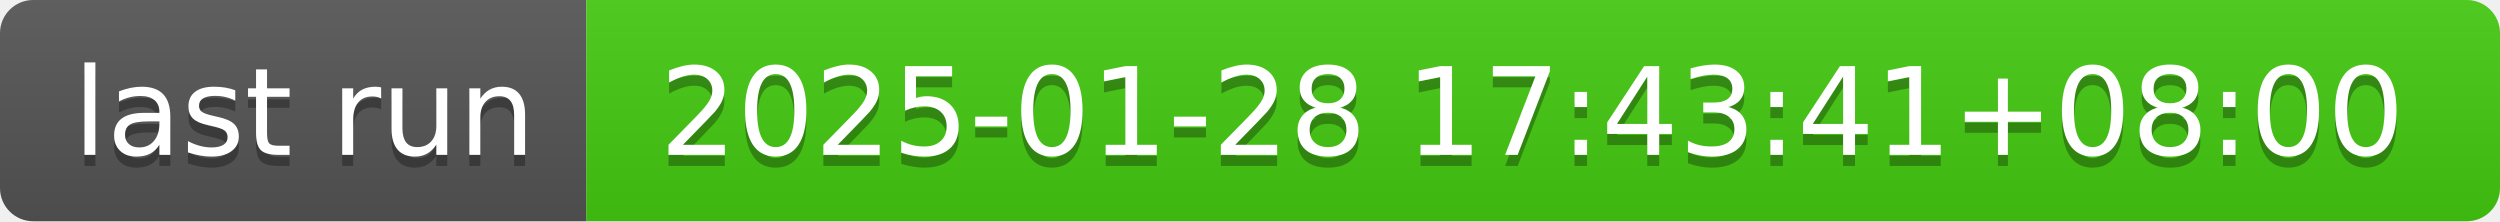
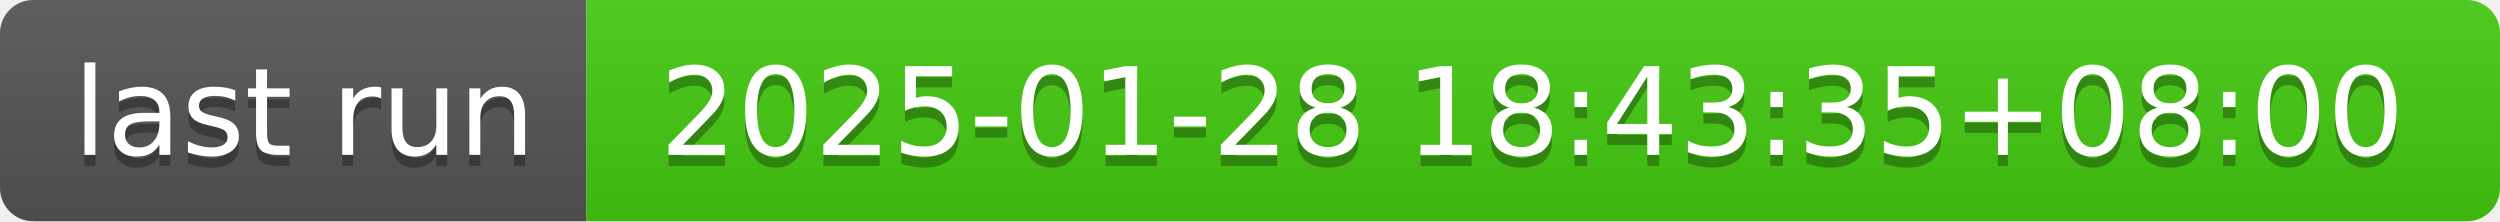
- <svg xmlns="http://www.w3.org/2000/svg" width="226" height="20" role="img" aria-label="last run: 2025-01-28 17:43:41+08:00">
+ <svg xmlns="http://www.w3.org/2000/svg" width="226" height="20" role="img" aria-label="last run: 2025-01-28 18:43:35+08:00">
  <linearGradient id="s" x2="0" y2="100%">
    <stop offset="0" stop-color="#bbb" stop-opacity=".1" />
    <stop offset="1" stop-opacity=".1" />
  </linearGradient>
  <clipPath id="r">
    <rect width="226" height="20" rx="3" fill="#fff" />
  </clipPath>
  <g clip-path="url(#r)">
    <rect width="53" height="20" fill="#555" />
    <rect x="53" width="173" height="20" fill="#4c1" />
    <rect width="226" height="20" fill="url(#s)" />
  </g>
  <g fill="#fff" text-anchor="middle" font-family="Verdana,Geneva,DejaVu Sans,sans-serif" text-rendering="geometricPrecision" font-size="110">
    <text aria-hidden="true" x="275" y="150" fill="#010101" fill-opacity=".3" transform="scale(.1)" textLength="430">last run</text>
    <text x="275" y="140" transform="scale(.1)" fill="#fff" textLength="430">last run</text>
-     <text aria-hidden="true" x="1385" y="150" fill="#010101" fill-opacity=".3" transform="scale(.1)" textLength="1630">2025-01-28 17:43:41+08:00</text>
-     <text x="1385" y="140" transform="scale(.1)" fill="#fff" textLength="1630">2025-01-28 17:43:41+08:00</text>
+     <text aria-hidden="true" x="1385" y="150" fill="#010101" fill-opacity=".3" transform="scale(.1)" textLength="1630">2025-01-28 18:43:35+08:00</text>
+     <text x="1385" y="140" transform="scale(.1)" fill="#fff" textLength="1630">2025-01-28 18:43:35+08:00</text>
  </g>
</svg>
